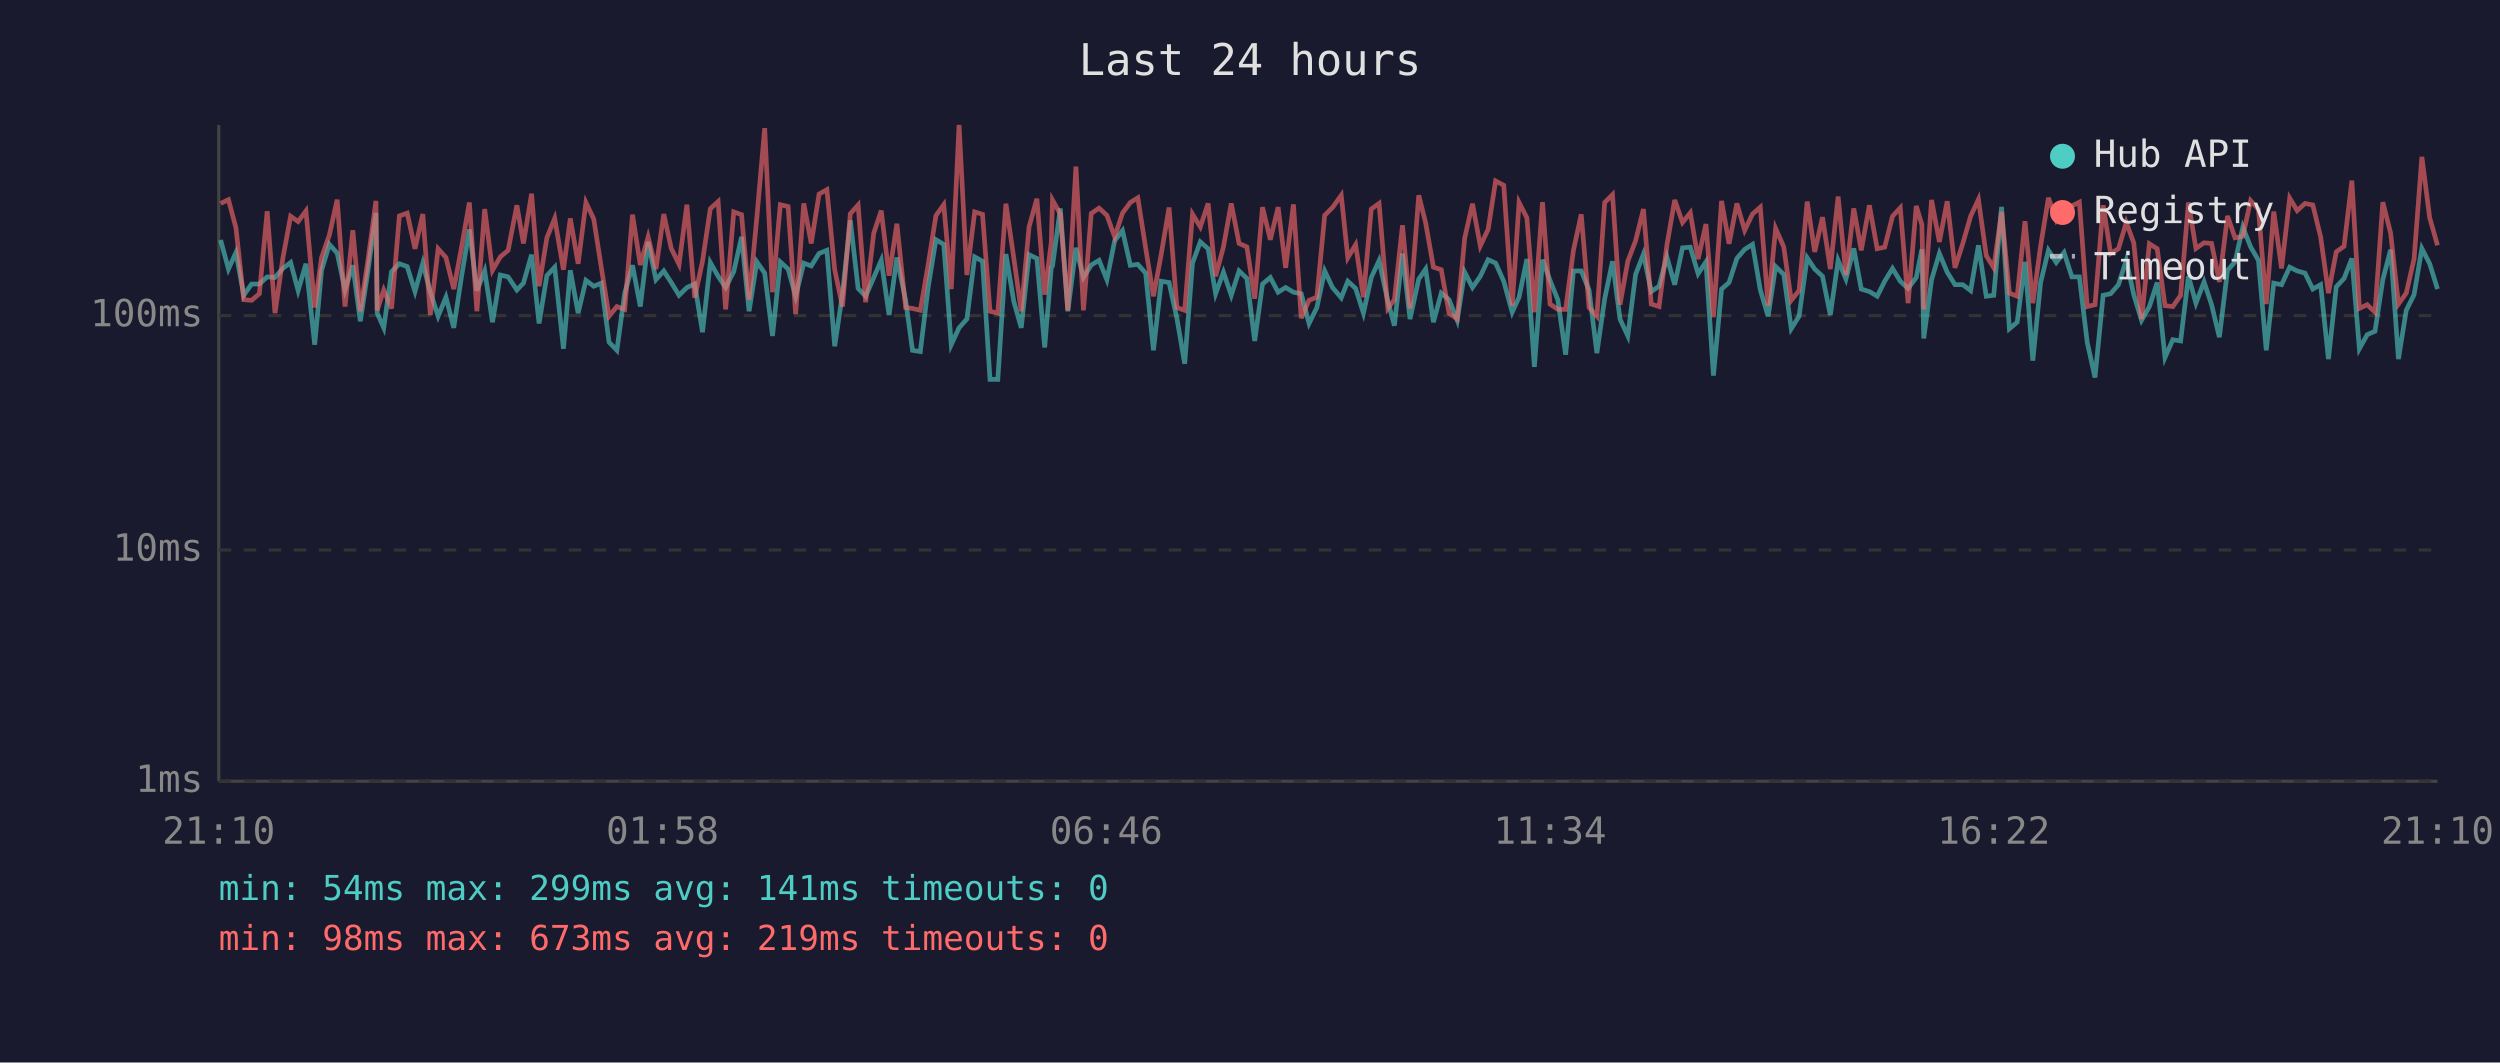
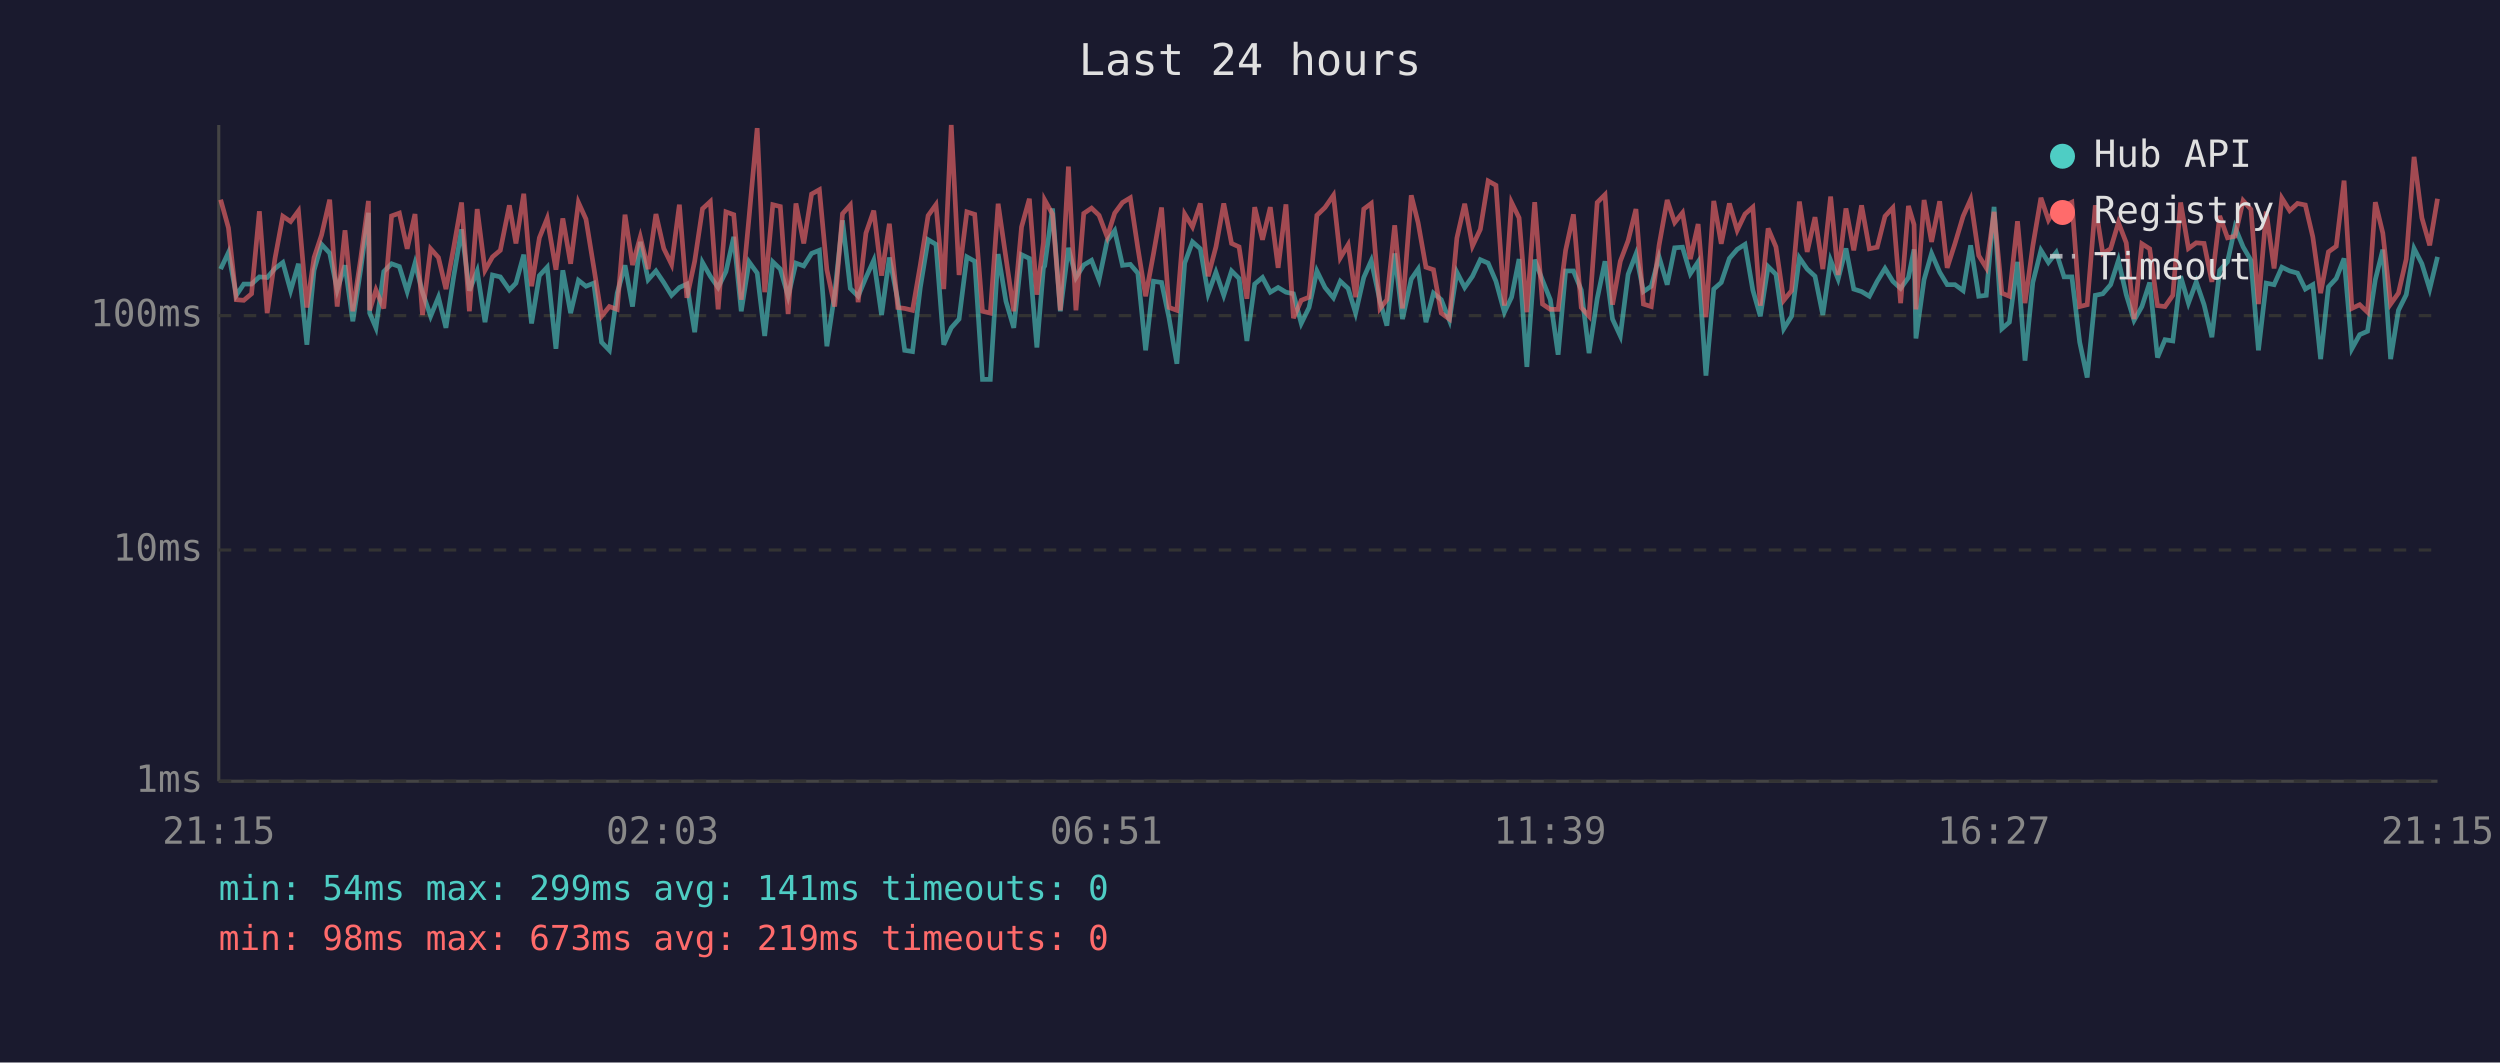
<svg xmlns="http://www.w3.org/2000/svg" viewBox="0 0 800 340" font-family="monospace" font-size="12">
  <rect width="800" height="340" fill="#1a1a2e" />
  <text x="400" y="24" fill="#e0e0e0" font-size="14" text-anchor="middle">Last 24 hours</text>
  <line x1="70" y1="40" x2="70" y2="250" stroke="#444" stroke-width="1" />
  <line x1="70" y1="250" x2="780" y2="250" stroke="#444" stroke-width="1" />
  <line x1="70" y1="250" x2="780" y2="250" stroke="#333" stroke-width="1" stroke-dasharray="4" />
  <text x="65" y="250" fill="#888" text-anchor="end" dominant-baseline="middle">1ms</text>
  <line x1="70" y1="176" x2="780" y2="176" stroke="#333" stroke-width="1" stroke-dasharray="4" />
  <text x="65" y="176" fill="#888" text-anchor="end" dominant-baseline="middle">10ms</text>
  <line x1="70" y1="101" x2="780" y2="101" stroke="#333" stroke-width="1" stroke-dasharray="4" />
  <text x="65" y="101" fill="#888" text-anchor="end" dominant-baseline="middle">100ms</text>
-   <text x="70" y="270" fill="#888" text-anchor="middle">21:10</text>
-   <text x="212" y="270" fill="#888" text-anchor="middle">01:58</text>
-   <text x="354" y="270" fill="#888" text-anchor="middle">06:46</text>
-   <text x="496" y="270" fill="#888" text-anchor="middle">11:34</text>
-   <text x="638" y="270" fill="#888" text-anchor="middle">16:22</text>
-   <text x="780" y="270" fill="#888" text-anchor="middle">21:10</text>
-   <polyline points="70.6,76.8 73.1,86.1 75.5,80.8 78.0,94.5 80.5,90.9 83.0,90.9 85.5,88.6 88.0,88.8 90.5,85.9 93.0,84.0 95.4,93.0 97.9,84.4 100.7,110.3 102.9,86.5 105.4,78.2 107.9,81.0 110.4,92.8 112.9,84.9 115.3,102.8 117.8,86.3 120.3,68.1 120.7,100.2 122.8,104.9 125.3,86.9 127.8,84.4 130.3,85.3 132.8,93.3 135.3,84.2 137.7,93.5 140.2,101.2 142.7,95.1 145.2,104.9 147.7,88.4 150.2,73.4 152.6,93.0 155.1,86.7 157.6,103.1 160.1,88.0 162.6,88.6 165.4,92.8 167.5,90.6 170.1,81.5 172.5,103.5 175.0,88.2 177.5,85.5 180.3,111.6 182.5,86.5 185.0,100.2 187.5,89.7 190.0,91.6 192.4,90.6 194.9,109.5 197.4,112.1 199.9,93.8 202.4,84.9 204.9,98.1 207.4,77.4 209.9,89.5 212.4,86.7 214.8,90.4 217.3,94.5 219.8,92.0 222.3,90.9 224.8,106.3 227.3,84.0 229.8,88.4 232.2,92.0 234.8,86.9 237.3,75.8 239.7,99.6 242.2,83.8 244.7,87.4 247.2,107.5 249.7,83.8 252.2,86.1 254.6,94.8 257.2,84.2 259.6,85.1 262.1,81.1 264.6,80.1 267.1,110.8 269.6,94.0 272.1,70.5 274.6,92.3 277.0,94.8 279.6,88.8 282.0,83.3 284.5,100.8 287.0,82.4 289.8,96.1 292.0,112.1 294.5,112.5 297.0,92.0 299.5,76.7 302.0,78.2 304.4,110.3 306.9,104.9 309.4,102.1 311.9,82.2 314.4,83.6 316.8,121.4 319.3,121.4 321.9,81.3 324.4,96.4 326.8,104.9 329.3,81.5 331.8,82.7 334.3,111.2 336.4,85.7 336.8,85.1 339.3,66.7 341.7,99.6 344.3,79.3 346.7,88.8 349.2,84.8 351.7,83.3 354.2,89.5 356.7,77.0 359.2,73.8 361.7,84.9 364.1,84.6 366.6,87.4 369.1,112.1 371.6,90.0 374.1,90.4 376.6,101.8 379.1,116.4 381.6,84.2 384.1,77.4 386.6,79.6 389.0,94.0 391.5,87.1 394.0,94.5 396.5,86.7 399.0,89.1 401.5,109.1 404.0,90.9 406.5,88.8 409.0,93.5 411.4,92.0 413.9,93.5 416.4,94.0 418.9,103.5 421.4,98.4 423.9,86.7 426.4,92.0 429.2,95.3 431.3,90.0 433.8,92.3 436.3,100.2 438.8,88.8 441.3,83.4 444.1,96.4 446.2,104.2 448.8,81.1 451.2,102.1 454.0,89.3 456.2,86.1 458.7,103.1 461.2,93.8 463.7,95.9 466.3,102.5 468.7,87.1 471.2,92.0 473.7,88.4 476.2,83.1 478.6,84.2 481.2,90.0 483.9,99.9 486.1,95.1 488.6,82.9 491.0,117.4 493.6,83.1 496.0,89.7 498.5,95.9 501.0,113.5 503.5,86.7 506.0,86.7 508.5,92.8 511.0,113.0 513.5,95.6 516.0,83.6 518.4,102.1 520.9,107.5 523.4,87.8 525.9,81.3 528.4,93.3 530.9,91.6 533.4,82.2 535.9,91.1 538.4,79.3 540.9,79.1 543.4,87.6 545.9,83.8 548.3,120.2 550.9,92.5 553.3,90.4 555.8,82.7 558.3,79.8 560.8,78.2 563.3,92.8 565.8,101.2 568.2,85.3 570.8,87.8 573.2,105.2 575.7,101.2 578.3,82.5 580.7,86.1 583.2,88.4 585.7,100.8 588.2,83.3 590.7,89.3 593.2,79.5 595.6,92.5 598.2,93.3 600.7,94.8 603.1,90.0 605.6,85.9 608.1,90.0 610.6,92.3 613.2,88.8 615.0,79.8 615.6,108.3 618.1,89.5 620.6,81.1 623.1,87.1 625.6,91.1 628.1,91.1 630.6,93.0 633.1,78.5 635.6,94.8 638.0,94.5 640.5,66.2 643.0,105.2 645.5,103.1 648.0,83.8 650.5,115.4 653.0,90.4 655.5,80.1 658.0,84.0 660.5,80.8 663.0,88.6 665.4,88.6 667.9,109.5 670.4,120.8 673.0,94.5 675.4,94.0 677.9,91.1 680.4,83.3 682.8,94.3 685.3,102.5 687.8,98.1 690.3,90.4 692.8,114.4 695.3,108.7 697.8,109.1 700.3,88.4 702.7,97.0 705.3,90.2 707.7,97.5 710.2,107.9 712.8,86.5 715.2,83.8 717.7,72.7 720.2,79.0 722.7,83.3 725.2,112.1 727.6,90.6 730.1,91.1 732.7,85.5 735.1,86.7 737.6,87.4 740.1,92.5 742.6,91.1 745.1,114.9 747.6,91.8 750.1,89.1 752.6,82.7 755.0,111.6 757.5,107.1 760.0,106.0 762.5,89.5 765.0,79.9 767.5,114.9 770.0,99.3 772.5,94.3 775.0,79.5 777.5,84.4 780.0,92.5" fill="none" stroke="#4ecdc4" stroke-width="1.5" opacity="0.6" />
-   <polyline points="70.6,65.1 73.1,63.9 75.5,72.9 78.0,95.9 80.5,96.1 83.0,94.0 85.5,67.6 88.0,100.2 90.5,82.7 93.0,69.2 95.4,70.9 97.9,67.5 100.7,98.4 102.9,82.4 105.4,75.2 107.9,63.9 110.4,98.1 112.9,73.7 115.3,99.6 117.8,82.9 120.3,64.3 120.7,99.3 122.8,92.8 125.3,98.7 127.8,69.1 130.3,68.2 132.8,79.6 135.3,68.5 137.7,100.8 140.2,79.6 142.7,82.4 145.2,92.5 147.7,79.1 150.2,64.8 152.6,99.6 155.1,66.9 157.6,86.5 160.1,82.2 162.6,80.1 165.4,65.7 167.5,77.9 170.1,62.0 172.5,91.6 175.0,76.1 177.5,69.9 180.3,86.3 182.5,69.9 185.0,84.4 187.5,64.8 190.0,70.1 192.4,85.5 194.9,101.2 197.4,98.1 199.9,99.0 202.4,68.7 204.9,84.8 207.4,75.8 209.9,86.1 212.4,68.5 214.8,79.5 217.3,84.6 219.8,65.5 222.3,95.3 224.8,83.6 227.3,66.8 229.8,64.5 232.2,99.0 234.8,67.8 237.3,68.7 239.7,95.9 242.2,69.5 244.7,41.0 247.2,93.5 249.7,65.5 252.2,66.1 254.6,100.5 257.2,65.1 259.6,77.9 262.1,62.1 264.6,60.7 267.1,86.3 269.6,98.1 272.1,68.4 274.6,65.6 277.0,96.7 279.6,74.6 282.0,67.4 284.5,88.2 287.0,71.6 289.8,98.4 292.0,98.7 294.5,99.3 297.0,84.8 299.5,69.0 302.0,65.5 304.4,92.5 306.9,40.0 309.4,88.0 311.9,67.8 314.4,68.6 316.8,99.6 319.3,100.2 321.9,65.2 324.4,82.5 326.8,99.6 329.3,72.6 331.8,63.6 334.3,94.3 336.4,77.6 336.8,64.0 339.3,68.5 341.7,99.3 344.3,53.3 346.7,99.3 349.2,68.3 351.7,66.6 354.2,68.9 356.7,75.8 359.2,68.2 361.7,64.8 364.1,63.3 366.6,79.3 369.1,94.8 371.6,81.3 374.1,66.4 376.6,98.4 379.1,99.3 381.6,68.5 384.1,72.6 386.6,65.1 389.0,88.4 391.5,79.0 394.0,65.1 396.5,77.9 399.0,79.0 401.5,95.6 404.0,66.3 406.5,76.7 409.0,66.3 411.4,85.7 413.9,65.4 416.4,101.8 418.9,96.1 421.4,95.1 423.9,68.9 426.4,66.4 429.2,62.5 431.3,82.5 433.8,78.3 436.3,95.1 438.8,66.9 441.3,65.1 444.1,98.7 446.2,95.9 448.8,72.1 451.2,98.7 454.0,62.5 456.2,71.3 458.7,85.5 461.2,86.3 463.7,100.2 466.3,102.1 468.7,76.2 471.2,65.2 473.7,78.7 476.2,73.4 478.6,57.9 481.2,59.3 483.9,97.8 486.1,64.8 488.6,69.7 491.0,99.9 493.6,64.7 496.0,97.3 498.5,99.0 501.0,99.0 503.5,80.1 506.0,68.6 508.5,98.4 511.0,101.2 513.5,64.8 516.0,62.3 518.4,97.5 520.9,83.6 523.4,77.0 525.9,66.9 528.4,97.3 530.9,98.1 533.4,78.5 535.9,64.0 538.4,71.2 540.9,68.1 543.4,82.9 545.9,71.7 548.3,101.5 550.9,64.3 553.3,78.0 555.8,65.1 558.3,73.7 560.8,68.5 563.3,66.3 565.8,97.8 568.2,73.1 570.8,79.0 573.2,96.1 575.7,93.0 578.3,64.5 580.7,80.6 583.2,69.5 585.7,86.1 588.2,62.9 590.7,88.0 593.2,66.7 595.6,80.1 598.2,65.7 600.7,79.6 603.1,79.1 605.6,69.2 608.1,66.5 610.6,97.0 613.2,65.9 615.0,71.9 615.6,99.0 618.1,64.0 620.6,77.4 623.1,64.4 625.6,85.7 628.1,77.9 630.6,69.2 633.1,63.8 635.6,81.8 638.0,85.7 640.5,67.8 643.0,93.8 645.5,94.8 648.0,70.8 650.5,97.0 653.0,78.7 655.5,63.3 658.0,70.4 660.5,66.2 663.0,65.9 665.4,64.7 667.9,98.1 670.4,97.5 673.0,65.7 675.4,81.1 677.9,79.6 680.4,71.2 682.8,77.7 685.3,102.1 687.8,78.0 690.3,79.6 692.8,97.8 695.3,98.1 697.8,94.5 700.3,64.8 702.7,79.5 705.3,77.7 707.7,77.9 710.2,90.2 712.8,69.1 715.2,76.1 717.7,75.6 720.2,64.2 722.7,67.0 725.2,97.3 727.6,67.7 730.1,85.9 732.7,63.4 735.1,67.4 737.6,65.1 740.1,65.6 742.6,75.8 745.1,93.8 747.6,80.6 750.1,78.8 752.6,57.8 755.0,98.7 757.5,97.5 760.0,99.9 762.5,64.7 765.0,74.6 767.5,97.3 770.0,93.8 772.5,82.9 775.0,50.2 777.5,69.7 780.0,78.5" fill="none" stroke="#ff6b6b" stroke-width="1.5" opacity="0.6" />
+   <text x="70" y="270" fill="#888" text-anchor="middle">21:15</text>
+   <text x="212" y="270" fill="#888" text-anchor="middle">02:03</text>
+   <text x="354" y="270" fill="#888" text-anchor="middle">06:51</text>
+   <text x="496" y="270" fill="#888" text-anchor="middle">11:39</text>
+   <text x="638" y="270" fill="#888" text-anchor="middle">16:27</text>
+   <text x="780" y="270" fill="#888" text-anchor="middle">21:15</text>
+   <polyline points="70.6,86.1 73.1,80.8 75.6,94.5 78.0,90.9 80.5,90.9 83.0,88.6 85.5,88.8 88.0,85.9 90.5,84.0 93.0,93.0 95.5,84.4 98.2,110.3 100.5,86.5 102.9,78.2 105.5,81.0 107.9,92.8 110.4,84.9 112.9,102.8 115.4,86.3 117.9,68.1 118.3,100.2 120.3,104.9 122.8,86.9 125.3,84.4 127.8,85.3 130.3,93.3 132.8,84.2 135.2,93.5 137.8,101.2 140.3,95.1 142.7,104.9 145.2,88.4 147.7,73.4 150.2,93.0 152.7,86.7 155.2,103.1 157.6,88.0 160.1,88.6 163.0,92.8 165.1,90.6 167.6,81.5 170.1,103.5 172.6,88.2 175.1,85.5 177.9,111.6 180.1,86.5 182.6,100.2 185.1,89.7 187.5,91.6 190.0,90.6 192.5,109.5 195.0,112.1 197.5,93.8 200.0,84.9 202.4,98.1 204.9,77.4 207.4,89.5 209.9,86.7 212.4,90.4 214.9,94.5 217.4,92.0 219.8,90.9 222.3,106.3 224.8,84.0 227.3,88.4 229.8,92.0 232.3,86.9 234.8,75.8 237.2,99.6 239.7,83.8 242.3,87.4 244.7,107.5 247.3,83.8 249.7,86.1 252.2,94.8 254.7,84.2 257.2,85.1 259.7,81.1 262.2,80.1 264.6,110.8 267.1,94.0 269.6,70.5 272.1,92.3 274.6,94.8 277.1,88.8 279.6,83.3 282.1,100.8 284.6,82.4 287.3,96.1 289.5,112.1 292.0,112.5 294.5,92.0 297.0,76.7 299.5,78.2 302.0,110.3 304.4,104.9 306.9,102.1 309.4,82.2 311.9,83.6 314.4,121.4 316.9,121.4 319.4,81.3 321.9,96.4 324.4,104.9 326.9,81.5 329.4,82.7 331.8,111.2 333.9,85.7 334.3,85.1 336.8,66.7 339.3,99.6 341.9,79.3 344.3,88.8 346.8,84.8 349.3,83.3 351.7,89.5 354.3,77.0 356.7,73.8 359.2,84.9 361.7,84.6 364.1,87.4 366.6,112.1 369.1,90.0 371.7,90.4 374.1,101.8 376.6,116.4 379.1,84.2 381.6,77.4 384.1,79.6 386.6,94.0 389.1,87.1 391.6,94.5 394.1,86.7 396.5,89.1 399.0,109.1 401.5,90.9 404.0,88.8 406.5,93.5 409.0,92.0 411.5,93.5 413.9,94.0 416.4,103.5 418.9,98.4 421.4,86.7 424.0,92.0 426.7,95.3 428.9,90.0 431.4,92.3 433.8,100.2 436.4,88.8 438.8,83.4 441.6,96.4 443.8,104.2 446.3,81.1 448.8,102.1 451.6,89.3 453.8,86.1 456.3,103.1 458.7,93.8 461.2,95.9 463.8,102.5 466.2,87.1 468.7,92.0 471.2,88.4 473.7,83.1 476.2,84.2 478.7,90.0 481.4,99.9 483.7,95.1 486.1,82.9 488.6,117.4 491.1,83.1 493.6,89.7 496.1,95.9 498.6,113.5 501.0,86.7 503.5,86.7 506.0,92.8 508.5,113.0 511.1,95.6 513.6,83.6 516.0,102.1 518.5,107.5 521.0,87.8 523.5,81.3 525.9,93.3 528.4,91.6 530.9,82.2 533.5,91.1 535.9,79.3 538.4,79.1 540.9,87.6 543.4,83.8 545.9,120.2 548.4,92.5 550.8,90.4 553.4,82.7 555.9,79.8 558.4,78.2 560.9,92.8 563.3,101.2 565.8,85.3 568.3,87.8 570.8,105.2 573.3,101.2 575.8,82.5 578.3,86.1 580.8,88.4 583.3,100.8 585.8,83.3 588.2,89.3 590.7,79.5 593.2,92.5 595.7,93.3 598.2,94.8 600.7,90.0 603.2,85.9 605.7,90.0 608.2,92.3 610.7,88.8 612.5,79.8 613.1,108.3 615.7,89.5 618.1,81.1 620.7,87.1 623.1,91.1 625.6,91.1 628.2,93.0 630.6,78.5 633.2,94.8 635.6,94.5 638.1,66.2 640.6,105.2 643.0,103.1 645.6,83.8 648.0,115.4 650.5,90.4 653.1,80.1 655.5,84.0 658.0,80.8 660.5,88.6 663.0,88.6 665.5,109.5 667.9,120.8 670.5,94.5 672.9,94.0 675.4,91.1 677.9,83.3 680.4,94.3 682.9,102.5 685.4,98.1 687.9,90.4 690.4,114.4 692.8,108.7 695.3,109.1 697.8,88.4 700.3,97.0 702.8,90.2 705.3,97.5 707.8,107.9 710.3,86.5 712.8,83.8 715.2,72.7 717.8,79.0 720.3,83.3 722.7,112.1 725.2,90.6 727.7,91.1 730.2,85.5 732.7,86.7 735.2,87.4 737.7,92.5 740.1,91.1 742.6,114.9 745.1,91.8 747.6,89.1 750.1,82.7 752.6,111.6 755.1,107.1 757.6,106.0 760.1,89.5 762.5,79.9 765.0,114.9 767.5,99.3 770.0,94.3 772.5,79.5 775.0,84.4 777.5,92.5 780.0,82.2" fill="none" stroke="#4ecdc4" stroke-width="1.5" opacity="0.6" />
+   <polyline points="70.6,63.9 73.1,72.9 75.6,95.9 78.0,96.1 80.5,94.0 83.0,67.6 85.5,100.2 88.0,82.7 90.5,69.2 93.0,70.9 95.5,67.5 98.2,98.4 100.5,82.4 102.9,75.2 105.5,63.9 107.9,98.1 110.4,73.7 112.9,99.6 115.4,82.9 117.9,64.3 118.3,99.3 120.3,92.8 122.8,98.7 125.3,69.1 127.8,68.2 130.3,79.6 132.8,68.5 135.2,100.8 137.8,79.6 140.3,82.4 142.7,92.5 145.2,79.1 147.7,64.8 150.2,99.6 152.7,66.9 155.2,86.5 157.6,82.2 160.1,80.1 163.0,65.7 165.1,77.9 167.6,62.0 170.1,91.6 172.6,76.1 175.1,69.9 177.9,86.3 180.1,69.9 182.6,84.4 185.1,64.8 187.5,70.1 190.0,85.5 192.5,101.2 195.0,98.1 197.5,99.0 200.0,68.7 202.4,84.8 204.9,75.8 207.4,86.1 209.9,68.5 212.4,79.5 214.9,84.6 217.4,65.5 219.8,95.3 222.3,83.6 224.8,66.8 227.3,64.5 229.8,99.0 232.3,67.8 234.8,68.7 237.2,95.9 239.7,69.5 242.3,41.0 244.7,93.5 247.3,65.5 249.7,66.1 252.2,100.5 254.7,65.1 257.2,77.9 259.7,62.1 262.2,60.7 264.6,86.3 267.1,98.1 269.6,68.4 272.1,65.6 274.6,96.7 277.1,74.6 279.6,67.4 282.1,88.2 284.6,71.6 287.3,98.4 289.5,98.7 292.0,99.3 294.5,84.8 297.0,69.0 299.5,65.5 302.0,92.5 304.4,40.0 306.9,88.0 309.4,67.8 311.9,68.6 314.4,99.6 316.9,100.2 319.4,65.2 321.9,82.5 324.4,99.6 326.9,72.6 329.4,63.6 331.8,94.3 333.9,77.6 334.3,64.0 336.8,68.5 339.3,99.3 341.9,53.3 344.3,99.3 346.8,68.3 349.3,66.6 351.7,68.9 354.3,75.8 356.7,68.2 359.2,64.8 361.7,63.3 364.1,79.3 366.6,94.8 369.1,81.3 371.7,66.4 374.1,98.4 376.6,99.3 379.1,68.5 381.6,72.6 384.1,65.1 386.6,88.4 389.1,79.0 391.6,65.1 394.1,77.9 396.5,79.0 399.0,95.6 401.5,66.3 404.0,76.7 406.5,66.3 409.0,85.7 411.5,65.4 413.9,101.8 416.4,96.1 418.9,95.1 421.4,68.9 424.0,66.4 426.7,62.5 428.9,82.5 431.4,78.3 433.8,95.1 436.4,66.9 438.8,65.1 441.6,98.7 443.8,95.9 446.3,72.1 448.8,98.7 451.6,62.5 453.8,71.3 456.3,85.5 458.7,86.3 461.2,100.2 463.8,102.1 466.2,76.2 468.7,65.2 471.2,78.7 473.7,73.4 476.2,57.9 478.7,59.3 481.4,97.8 483.7,64.8 486.1,69.7 488.6,99.9 491.1,64.7 493.6,97.3 496.1,99.0 498.6,99.0 501.0,80.1 503.5,68.6 506.0,98.4 508.5,101.2 511.1,64.8 513.6,62.3 516.0,97.5 518.5,83.6 521.0,77.0 523.5,66.9 525.9,97.3 528.4,98.1 530.9,78.5 533.5,64.0 535.9,71.2 538.4,68.1 540.9,82.9 543.4,71.7 545.9,101.5 548.4,64.3 550.8,78.0 553.4,65.1 555.9,73.7 558.4,68.5 560.9,66.3 563.3,97.8 565.8,73.1 568.3,79.0 570.8,96.1 573.3,93.0 575.8,64.5 578.3,80.6 580.8,69.5 583.3,86.1 585.8,62.9 588.2,88.0 590.7,66.7 593.2,80.1 595.7,65.7 598.2,79.6 600.7,79.1 603.2,69.2 605.7,66.5 608.2,97.0 610.7,65.9 612.5,71.9 613.1,99.0 615.7,64.0 618.1,77.4 620.7,64.4 623.1,85.7 625.6,77.9 628.2,69.2 630.6,63.8 633.2,81.8 635.6,85.7 638.1,67.8 640.6,93.8 643.0,94.8 645.6,70.8 648.0,97.0 650.5,78.7 653.1,63.3 655.5,70.4 658.0,66.2 660.5,65.9 663.0,64.7 665.5,98.1 667.9,97.5 670.5,65.7 672.9,81.1 675.4,79.6 677.9,71.2 680.4,77.7 682.9,102.1 685.4,78.0 687.9,79.6 690.4,97.8 692.8,98.1 695.3,94.5 697.8,64.8 700.3,79.5 702.8,77.7 705.3,77.9 707.8,90.2 710.3,69.1 712.8,76.1 715.2,75.6 717.8,64.2 720.3,67.0 722.7,97.3 725.2,67.7 727.7,85.9 730.2,63.4 732.7,67.4 735.2,65.1 737.7,65.6 740.1,75.8 742.6,93.8 745.1,80.6 747.6,78.8 750.1,57.8 752.6,98.7 755.1,97.5 757.6,99.9 760.1,64.7 762.5,74.6 765.0,97.3 767.5,93.8 770.0,82.9 772.5,50.2 775.0,69.7 777.5,78.5 780.0,63.6" fill="none" stroke="#ff6b6b" stroke-width="1.5" opacity="0.6" />
  <circle cx="660" cy="50" r="4" fill="#4ecdc4" />
  <text x="670" y="50" fill="#e0e0e0" dominant-baseline="middle">Hub API</text>
  <circle cx="660" cy="68" r="4" fill="#ff6b6b" />
  <text x="670" y="68" fill="#e0e0e0" dominant-baseline="middle">Registry</text>
  <line x1="656" y1="82" x2="664" y2="82" stroke="#e0e0e0" stroke-width="1.5" stroke-dasharray="4,3" opacity="0.7" />
  <text x="670" y="86" fill="#e0e0e0" dominant-baseline="middle">Timeout</text>
  <text x="70" y="288" fill="#4ecdc4" font-size="11">min: 54ms  max: 299ms  avg: 141ms  timeouts: 0</text>
  <text x="70" y="304" fill="#ff6b6b" font-size="11">min: 98ms  max: 673ms  avg: 219ms  timeouts: 0</text>
</svg>
